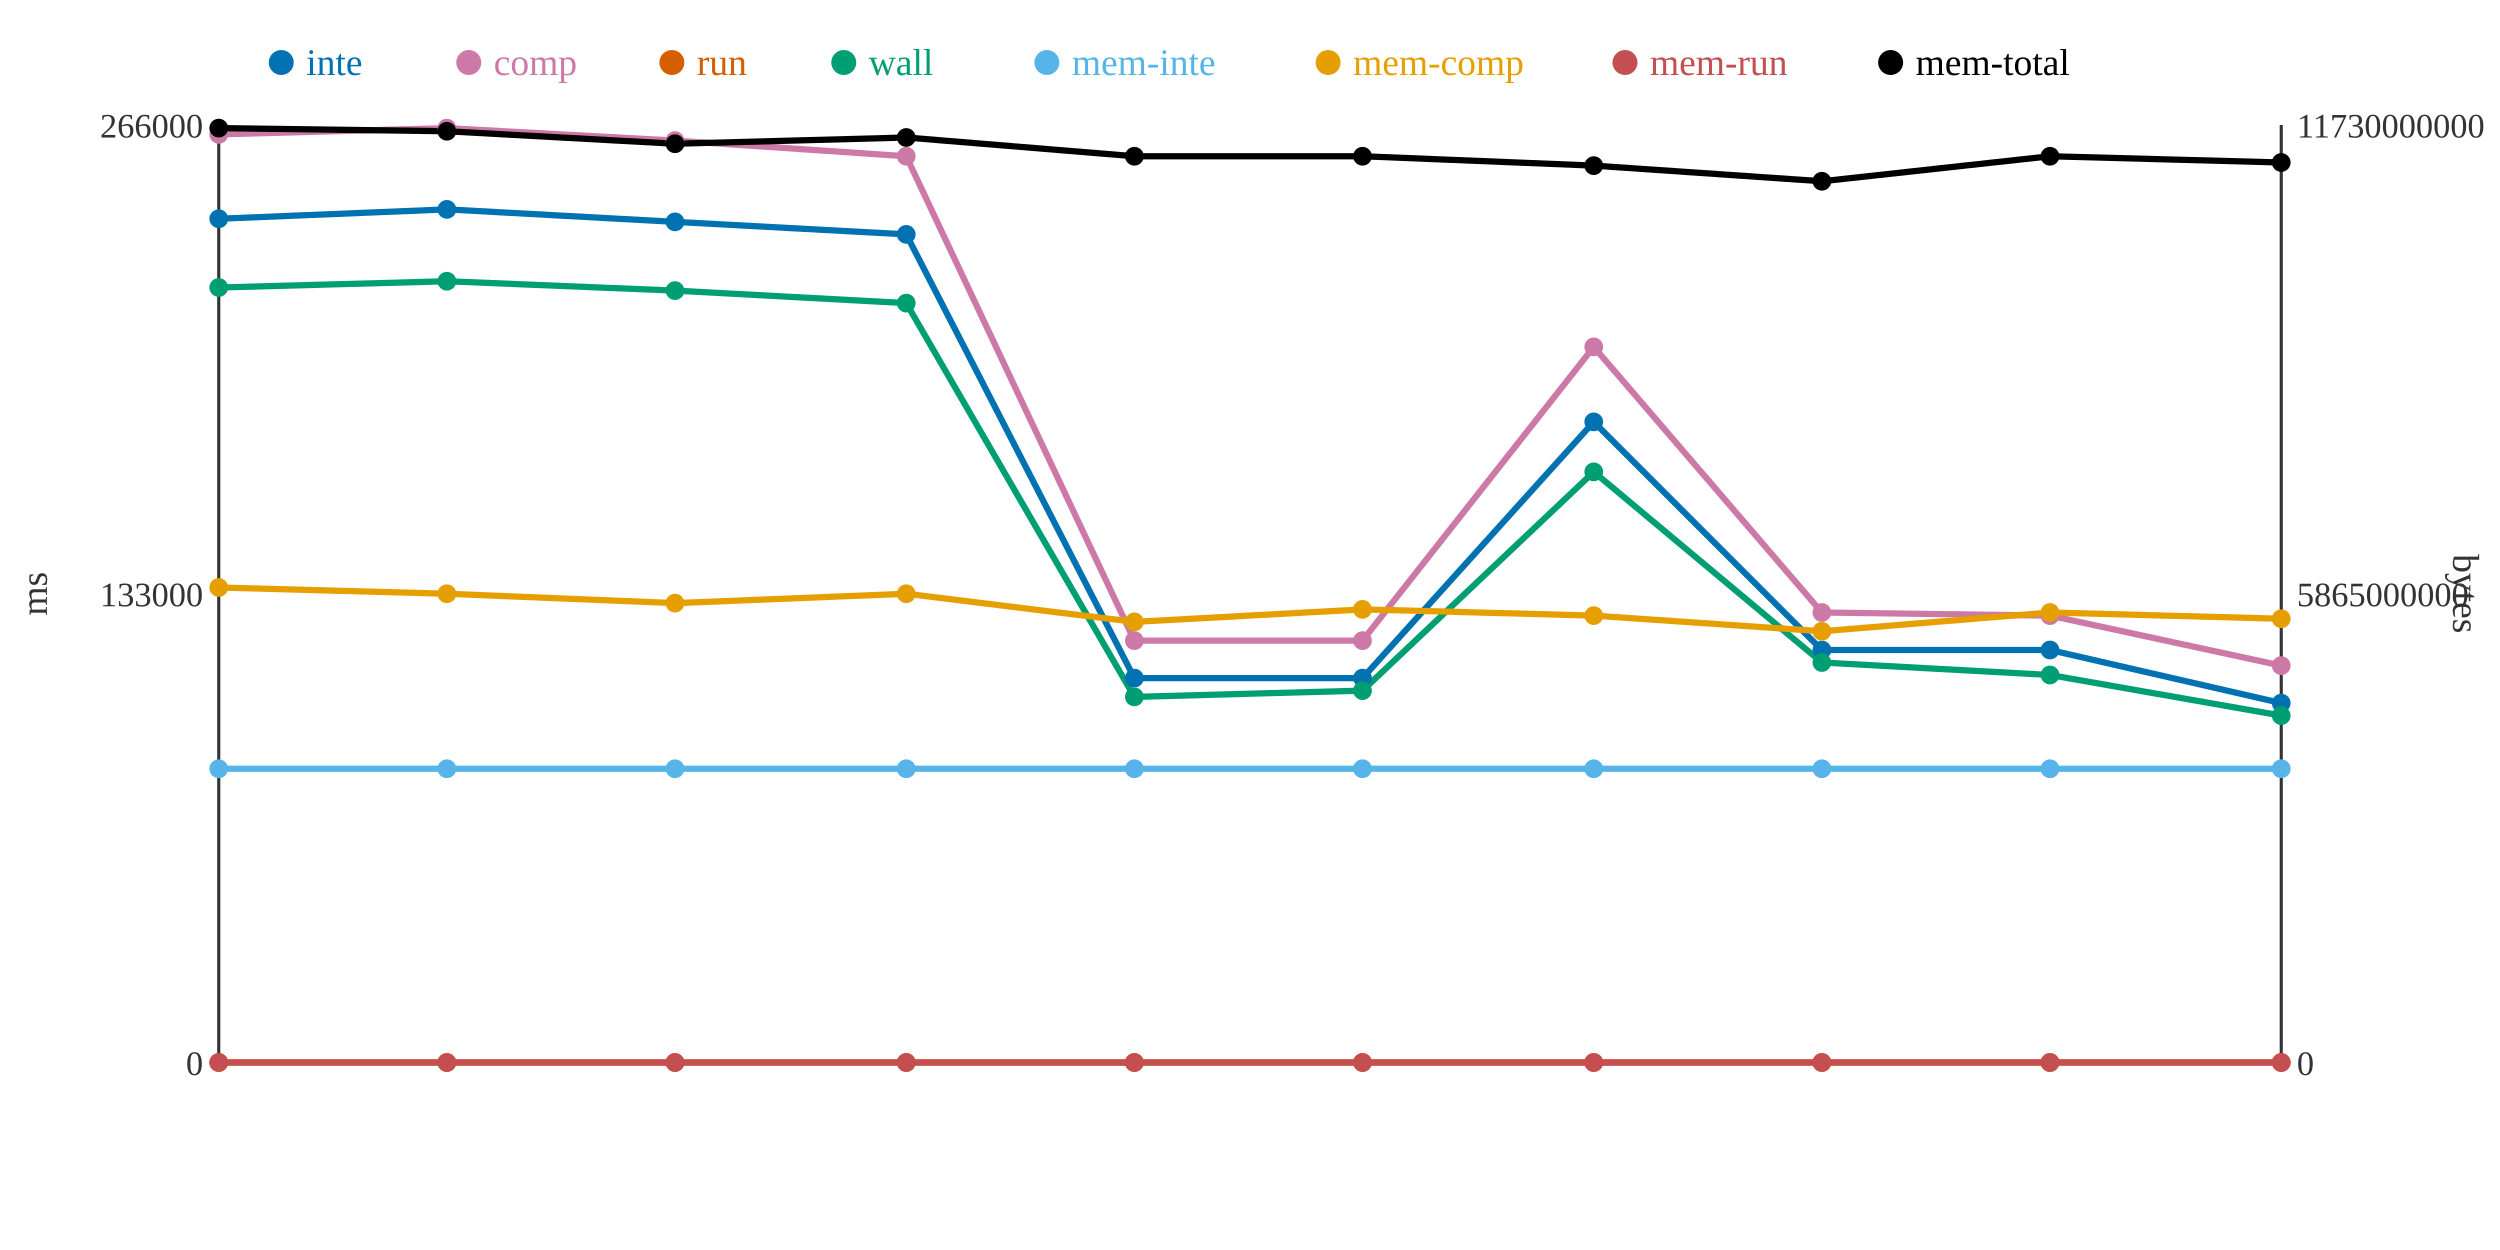
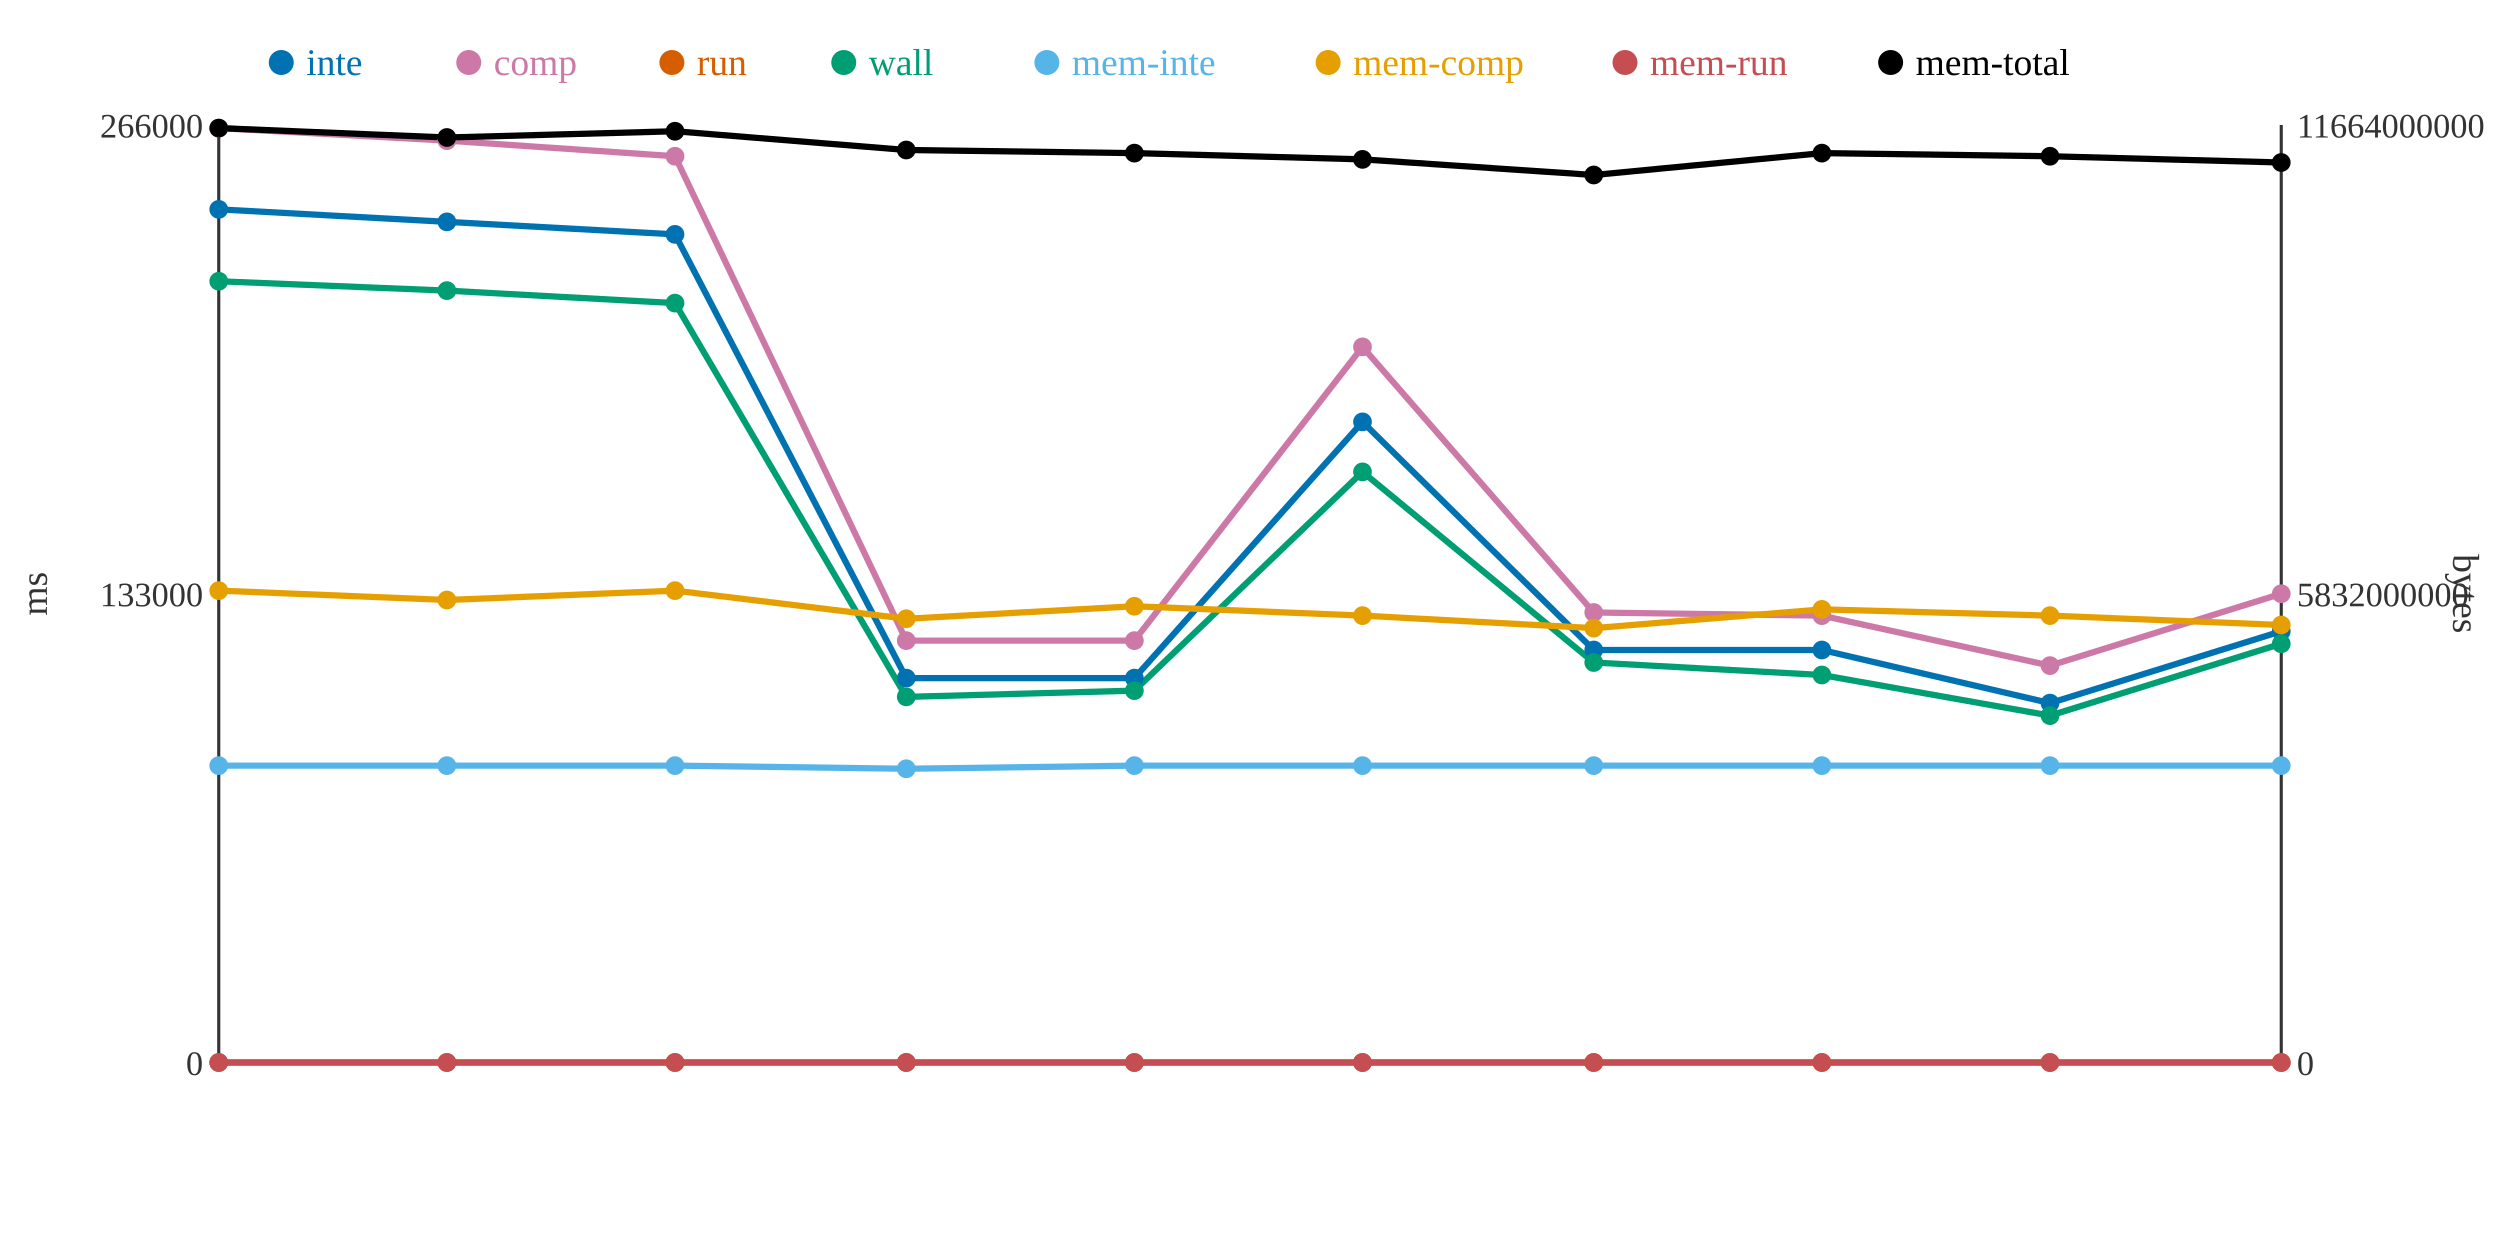
<svg xmlns="http://www.w3.org/2000/svg" width="800" height="400">
  <rect width="800" height="400" fill="white" />
  <line x1="70" y1="40" x2="70" y2="340" stroke="#333" stroke-width="1" />
  <line x1="70" y1="340" x2="730" y2="340" stroke="#333" stroke-width="1" />
  <line x1="730" y1="40" x2="730" y2="340" stroke="#333" stroke-width="1" />
  <text x="65" y="344" text-anchor="end" font-size="11" fill="#333">0</text>
  <text x="65" y="194" text-anchor="end" font-size="11" fill="#333">133000</text>
  <text x="65" y="44" text-anchor="end" font-size="11" fill="#333">266000</text>
  <text x="15" y="190" text-anchor="middle" font-size="12" fill="#333" transform="rotate(-90 15 190)">ms</text>
  <text x="735" y="344" text-anchor="start" font-size="11" fill="#333">0</text>
-   <text x="735" y="194" text-anchor="start" font-size="11" fill="#333">5865000000</text>
-   <text x="735" y="44" text-anchor="start" font-size="11" fill="#333">11730000000</text>
+   <text x="735" y="194" text-anchor="start" font-size="11" fill="#333">5832000000</text>
+   <text x="735" y="44" text-anchor="start" font-size="11" fill="#333">11664000000</text>
  <text x="785" y="190" text-anchor="middle" font-size="12" fill="#333" transform="rotate(90 785 190)">bytes</text>
-   <polyline points="70,70 143,67 216,71 290,75 363,217 436,217 510,135 583,208 656,208 730,225" fill="none" stroke="#0072B2" stroke-width="2" />
-   <polyline points="70,43 143,41 216,45 290,50 363,205 436,205 510,111 583,196 656,197 730,213" fill="none" stroke="#CC79A7" stroke-width="2" />
+   <polyline points="70,67 143,71 216,75 290,217 363,217 436,135 510,208 583,208 656,225 730,202" fill="none" stroke="#0072B2" stroke-width="2" />
+   <polyline points="70,41 143,45 216,50 290,205 363,205 436,111 510,196 583,197 656,213 730,190" fill="none" stroke="#CC79A7" stroke-width="2" />
  <polyline points="70,340 143,340 216,340 290,340 363,340 436,340 510,340 583,340 656,340 730,340" fill="none" stroke="#D55E00" stroke-width="2" />
-   <polyline points="70,92 143,90 216,93 290,97 363,223 436,221 510,151 583,212 656,216 730,229" fill="none" stroke="#009E73" stroke-width="2" />
-   <polyline points="70,246 143,246 216,246 290,246 363,246 436,246 510,246 583,246 656,246 730,246" fill="none" stroke="#56B4E9" stroke-width="2" />
-   <polyline points="70,188 143,190 216,193 290,190 363,199 436,195 510,197 583,202 656,196 730,198" fill="none" stroke="#E69F00" stroke-width="2" />
+   <polyline points="70,90 143,93 216,97 290,223 363,221 436,151 510,212 583,216 656,229 730,206" fill="none" stroke="#009E73" stroke-width="2" />
+   <polyline points="70,245 143,245 216,245 290,246 363,245 436,245 510,245 583,245 656,245 730,245" fill="none" stroke="#56B4E9" stroke-width="2" />
+   <polyline points="70,189 143,192 216,189 290,198 363,194 436,197 510,201 583,195 656,197 730,200" fill="none" stroke="#E69F00" stroke-width="2" />
  <polyline points="70,340 143,340 216,340 290,340 363,340 436,340 510,340 583,340 656,340 730,340" fill="none" stroke="#C44E52" stroke-width="2" />
-   <polyline points="70,41 143,42 216,46 290,44 363,50 436,50 510,53 583,58 656,50 730,52" fill="none" stroke="#000000" stroke-width="2" />
-   <circle cx="70" cy="70" r="3" fill="#0072B2" />
-   <circle cx="70" cy="43" r="3" fill="#CC79A7" />
+   <polyline points="70,41 143,44 216,42 290,48 363,49 436,51 510,56 583,49 656,50 730,52" fill="none" stroke="#000000" stroke-width="2" />
+   <circle cx="70" cy="67" r="3" fill="#0072B2" />
+   <circle cx="70" cy="41" r="3" fill="#CC79A7" />
  <circle cx="70" cy="340" r="3" fill="#D55E00" />
-   <circle cx="70" cy="92" r="3" fill="#009E73" />
-   <circle cx="70" cy="246" r="3" fill="#56B4E9" />
-   <circle cx="70" cy="188" r="3" fill="#E69F00" />
+   <circle cx="70" cy="90" r="3" fill="#009E73" />
+   <circle cx="70" cy="245" r="3" fill="#56B4E9" />
+   <circle cx="70" cy="189" r="3" fill="#E69F00" />
  <circle cx="70" cy="340" r="3" fill="#C44E52" />
  <circle cx="70" cy="41" r="3" fill="#000000" />
-   <circle cx="143" cy="67" r="3" fill="#0072B2" />
-   <circle cx="143" cy="41" r="3" fill="#CC79A7" />
+   <circle cx="143" cy="71" r="3" fill="#0072B2" />
+   <circle cx="143" cy="45" r="3" fill="#CC79A7" />
  <circle cx="143" cy="340" r="3" fill="#D55E00" />
-   <circle cx="143" cy="90" r="3" fill="#009E73" />
-   <circle cx="143" cy="246" r="3" fill="#56B4E9" />
-   <circle cx="143" cy="190" r="3" fill="#E69F00" />
+   <circle cx="143" cy="93" r="3" fill="#009E73" />
+   <circle cx="143" cy="245" r="3" fill="#56B4E9" />
+   <circle cx="143" cy="192" r="3" fill="#E69F00" />
  <circle cx="143" cy="340" r="3" fill="#C44E52" />
-   <circle cx="143" cy="42" r="3" fill="#000000" />
-   <circle cx="216" cy="71" r="3" fill="#0072B2" />
-   <circle cx="216" cy="45" r="3" fill="#CC79A7" />
+   <circle cx="143" cy="44" r="3" fill="#000000" />
+   <circle cx="216" cy="75" r="3" fill="#0072B2" />
+   <circle cx="216" cy="50" r="3" fill="#CC79A7" />
  <circle cx="216" cy="340" r="3" fill="#D55E00" />
-   <circle cx="216" cy="93" r="3" fill="#009E73" />
-   <circle cx="216" cy="246" r="3" fill="#56B4E9" />
-   <circle cx="216" cy="193" r="3" fill="#E69F00" />
+   <circle cx="216" cy="97" r="3" fill="#009E73" />
+   <circle cx="216" cy="245" r="3" fill="#56B4E9" />
+   <circle cx="216" cy="189" r="3" fill="#E69F00" />
  <circle cx="216" cy="340" r="3" fill="#C44E52" />
-   <circle cx="216" cy="46" r="3" fill="#000000" />
-   <circle cx="290" cy="75" r="3" fill="#0072B2" />
-   <circle cx="290" cy="50" r="3" fill="#CC79A7" />
+   <circle cx="216" cy="42" r="3" fill="#000000" />
+   <circle cx="290" cy="217" r="3" fill="#0072B2" />
+   <circle cx="290" cy="205" r="3" fill="#CC79A7" />
  <circle cx="290" cy="340" r="3" fill="#D55E00" />
-   <circle cx="290" cy="97" r="3" fill="#009E73" />
+   <circle cx="290" cy="223" r="3" fill="#009E73" />
  <circle cx="290" cy="246" r="3" fill="#56B4E9" />
-   <circle cx="290" cy="190" r="3" fill="#E69F00" />
+   <circle cx="290" cy="198" r="3" fill="#E69F00" />
  <circle cx="290" cy="340" r="3" fill="#C44E52" />
-   <circle cx="290" cy="44" r="3" fill="#000000" />
+   <circle cx="290" cy="48" r="3" fill="#000000" />
  <circle cx="363" cy="217" r="3" fill="#0072B2" />
  <circle cx="363" cy="205" r="3" fill="#CC79A7" />
  <circle cx="363" cy="340" r="3" fill="#D55E00" />
-   <circle cx="363" cy="223" r="3" fill="#009E73" />
-   <circle cx="363" cy="246" r="3" fill="#56B4E9" />
-   <circle cx="363" cy="199" r="3" fill="#E69F00" />
+   <circle cx="363" cy="221" r="3" fill="#009E73" />
+   <circle cx="363" cy="245" r="3" fill="#56B4E9" />
+   <circle cx="363" cy="194" r="3" fill="#E69F00" />
  <circle cx="363" cy="340" r="3" fill="#C44E52" />
-   <circle cx="363" cy="50" r="3" fill="#000000" />
-   <circle cx="436" cy="217" r="3" fill="#0072B2" />
-   <circle cx="436" cy="205" r="3" fill="#CC79A7" />
+   <circle cx="363" cy="49" r="3" fill="#000000" />
+   <circle cx="436" cy="135" r="3" fill="#0072B2" />
+   <circle cx="436" cy="111" r="3" fill="#CC79A7" />
  <circle cx="436" cy="340" r="3" fill="#D55E00" />
-   <circle cx="436" cy="221" r="3" fill="#009E73" />
-   <circle cx="436" cy="246" r="3" fill="#56B4E9" />
-   <circle cx="436" cy="195" r="3" fill="#E69F00" />
+   <circle cx="436" cy="151" r="3" fill="#009E73" />
+   <circle cx="436" cy="245" r="3" fill="#56B4E9" />
+   <circle cx="436" cy="197" r="3" fill="#E69F00" />
  <circle cx="436" cy="340" r="3" fill="#C44E52" />
-   <circle cx="436" cy="50" r="3" fill="#000000" />
-   <circle cx="510" cy="135" r="3" fill="#0072B2" />
-   <circle cx="510" cy="111" r="3" fill="#CC79A7" />
+   <circle cx="436" cy="51" r="3" fill="#000000" />
+   <circle cx="510" cy="208" r="3" fill="#0072B2" />
+   <circle cx="510" cy="196" r="3" fill="#CC79A7" />
  <circle cx="510" cy="340" r="3" fill="#D55E00" />
-   <circle cx="510" cy="151" r="3" fill="#009E73" />
-   <circle cx="510" cy="246" r="3" fill="#56B4E9" />
-   <circle cx="510" cy="197" r="3" fill="#E69F00" />
+   <circle cx="510" cy="212" r="3" fill="#009E73" />
+   <circle cx="510" cy="245" r="3" fill="#56B4E9" />
+   <circle cx="510" cy="201" r="3" fill="#E69F00" />
  <circle cx="510" cy="340" r="3" fill="#C44E52" />
-   <circle cx="510" cy="53" r="3" fill="#000000" />
+   <circle cx="510" cy="56" r="3" fill="#000000" />
  <circle cx="583" cy="208" r="3" fill="#0072B2" />
-   <circle cx="583" cy="196" r="3" fill="#CC79A7" />
+   <circle cx="583" cy="197" r="3" fill="#CC79A7" />
  <circle cx="583" cy="340" r="3" fill="#D55E00" />
-   <circle cx="583" cy="212" r="3" fill="#009E73" />
-   <circle cx="583" cy="246" r="3" fill="#56B4E9" />
-   <circle cx="583" cy="202" r="3" fill="#E69F00" />
+   <circle cx="583" cy="216" r="3" fill="#009E73" />
+   <circle cx="583" cy="245" r="3" fill="#56B4E9" />
+   <circle cx="583" cy="195" r="3" fill="#E69F00" />
  <circle cx="583" cy="340" r="3" fill="#C44E52" />
-   <circle cx="583" cy="58" r="3" fill="#000000" />
-   <circle cx="656" cy="208" r="3" fill="#0072B2" />
-   <circle cx="656" cy="197" r="3" fill="#CC79A7" />
+   <circle cx="583" cy="49" r="3" fill="#000000" />
+   <circle cx="656" cy="225" r="3" fill="#0072B2" />
+   <circle cx="656" cy="213" r="3" fill="#CC79A7" />
  <circle cx="656" cy="340" r="3" fill="#D55E00" />
-   <circle cx="656" cy="216" r="3" fill="#009E73" />
-   <circle cx="656" cy="246" r="3" fill="#56B4E9" />
-   <circle cx="656" cy="196" r="3" fill="#E69F00" />
+   <circle cx="656" cy="229" r="3" fill="#009E73" />
+   <circle cx="656" cy="245" r="3" fill="#56B4E9" />
+   <circle cx="656" cy="197" r="3" fill="#E69F00" />
  <circle cx="656" cy="340" r="3" fill="#C44E52" />
  <circle cx="656" cy="50" r="3" fill="#000000" />
-   <circle cx="730" cy="225" r="3" fill="#0072B2" />
-   <circle cx="730" cy="213" r="3" fill="#CC79A7" />
+   <circle cx="730" cy="202" r="3" fill="#0072B2" />
+   <circle cx="730" cy="190" r="3" fill="#CC79A7" />
  <circle cx="730" cy="340" r="3" fill="#D55E00" />
-   <circle cx="730" cy="229" r="3" fill="#009E73" />
-   <circle cx="730" cy="246" r="3" fill="#56B4E9" />
-   <circle cx="730" cy="198" r="3" fill="#E69F00" />
+   <circle cx="730" cy="206" r="3" fill="#009E73" />
+   <circle cx="730" cy="245" r="3" fill="#56B4E9" />
+   <circle cx="730" cy="200" r="3" fill="#E69F00" />
  <circle cx="730" cy="340" r="3" fill="#C44E52" />
  <circle cx="730" cy="52" r="3" fill="#000000" />
  <circle cx="90" cy="20" r="4" fill="#0072B2" />
  <text x="98" y="24" text-anchor="start" font-size="12" fill="#0072B2">inte</text>
  <circle cx="150" cy="20" r="4" fill="#CC79A7" />
  <text x="158" y="24" text-anchor="start" font-size="12" fill="#CC79A7">comp</text>
  <circle cx="215" cy="20" r="4" fill="#D55E00" />
  <text x="223" y="24" text-anchor="start" font-size="12" fill="#D55E00">run</text>
  <circle cx="270" cy="20" r="4" fill="#009E73" />
  <text x="278" y="24" text-anchor="start" font-size="12" fill="#009E73">wall</text>
  <circle cx="335" cy="20" r="4" fill="#56B4E9" />
  <text x="343" y="24" text-anchor="start" font-size="12" fill="#56B4E9">mem-inte</text>
  <circle cx="425" cy="20" r="4" fill="#E69F00" />
  <text x="433" y="24" text-anchor="start" font-size="12" fill="#E69F00">mem-comp</text>
  <circle cx="520" cy="20" r="4" fill="#C44E52" />
  <text x="528" y="24" text-anchor="start" font-size="12" fill="#C44E52">mem-run</text>
  <circle cx="605" cy="20" r="4" fill="#000000" />
  <text x="613" y="24" text-anchor="start" font-size="12" fill="#000000">mem-total</text>
</svg>
